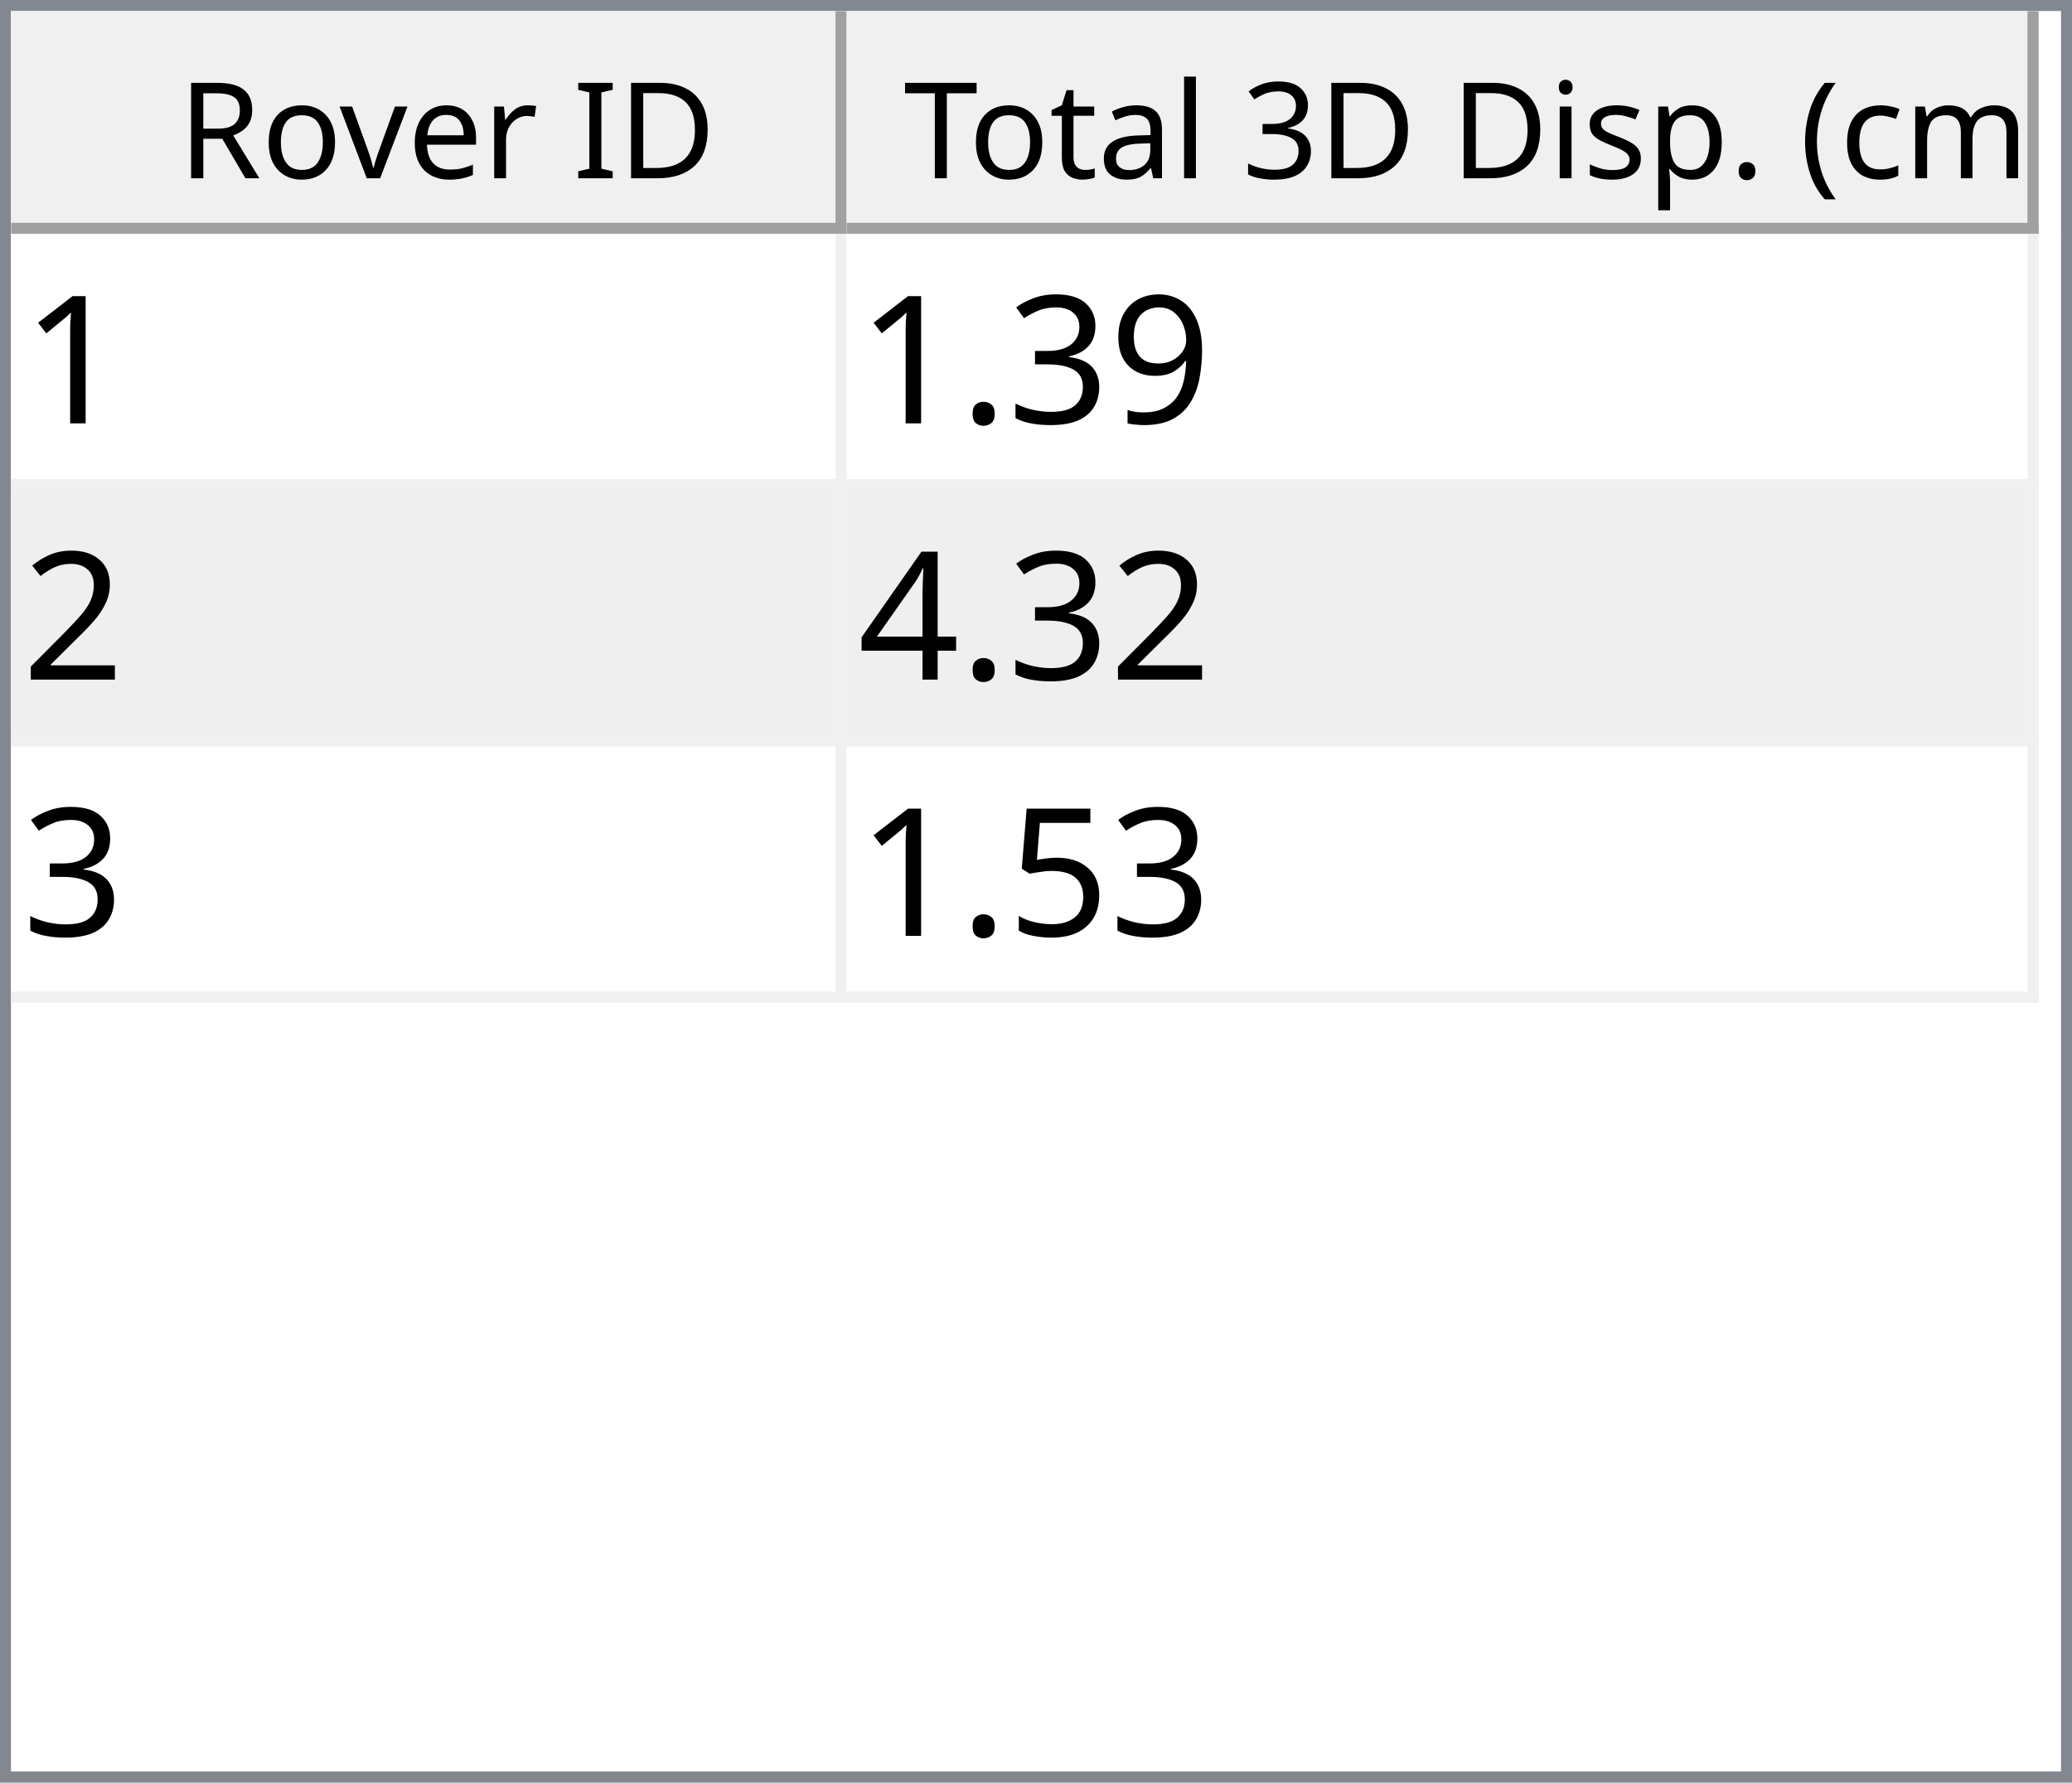
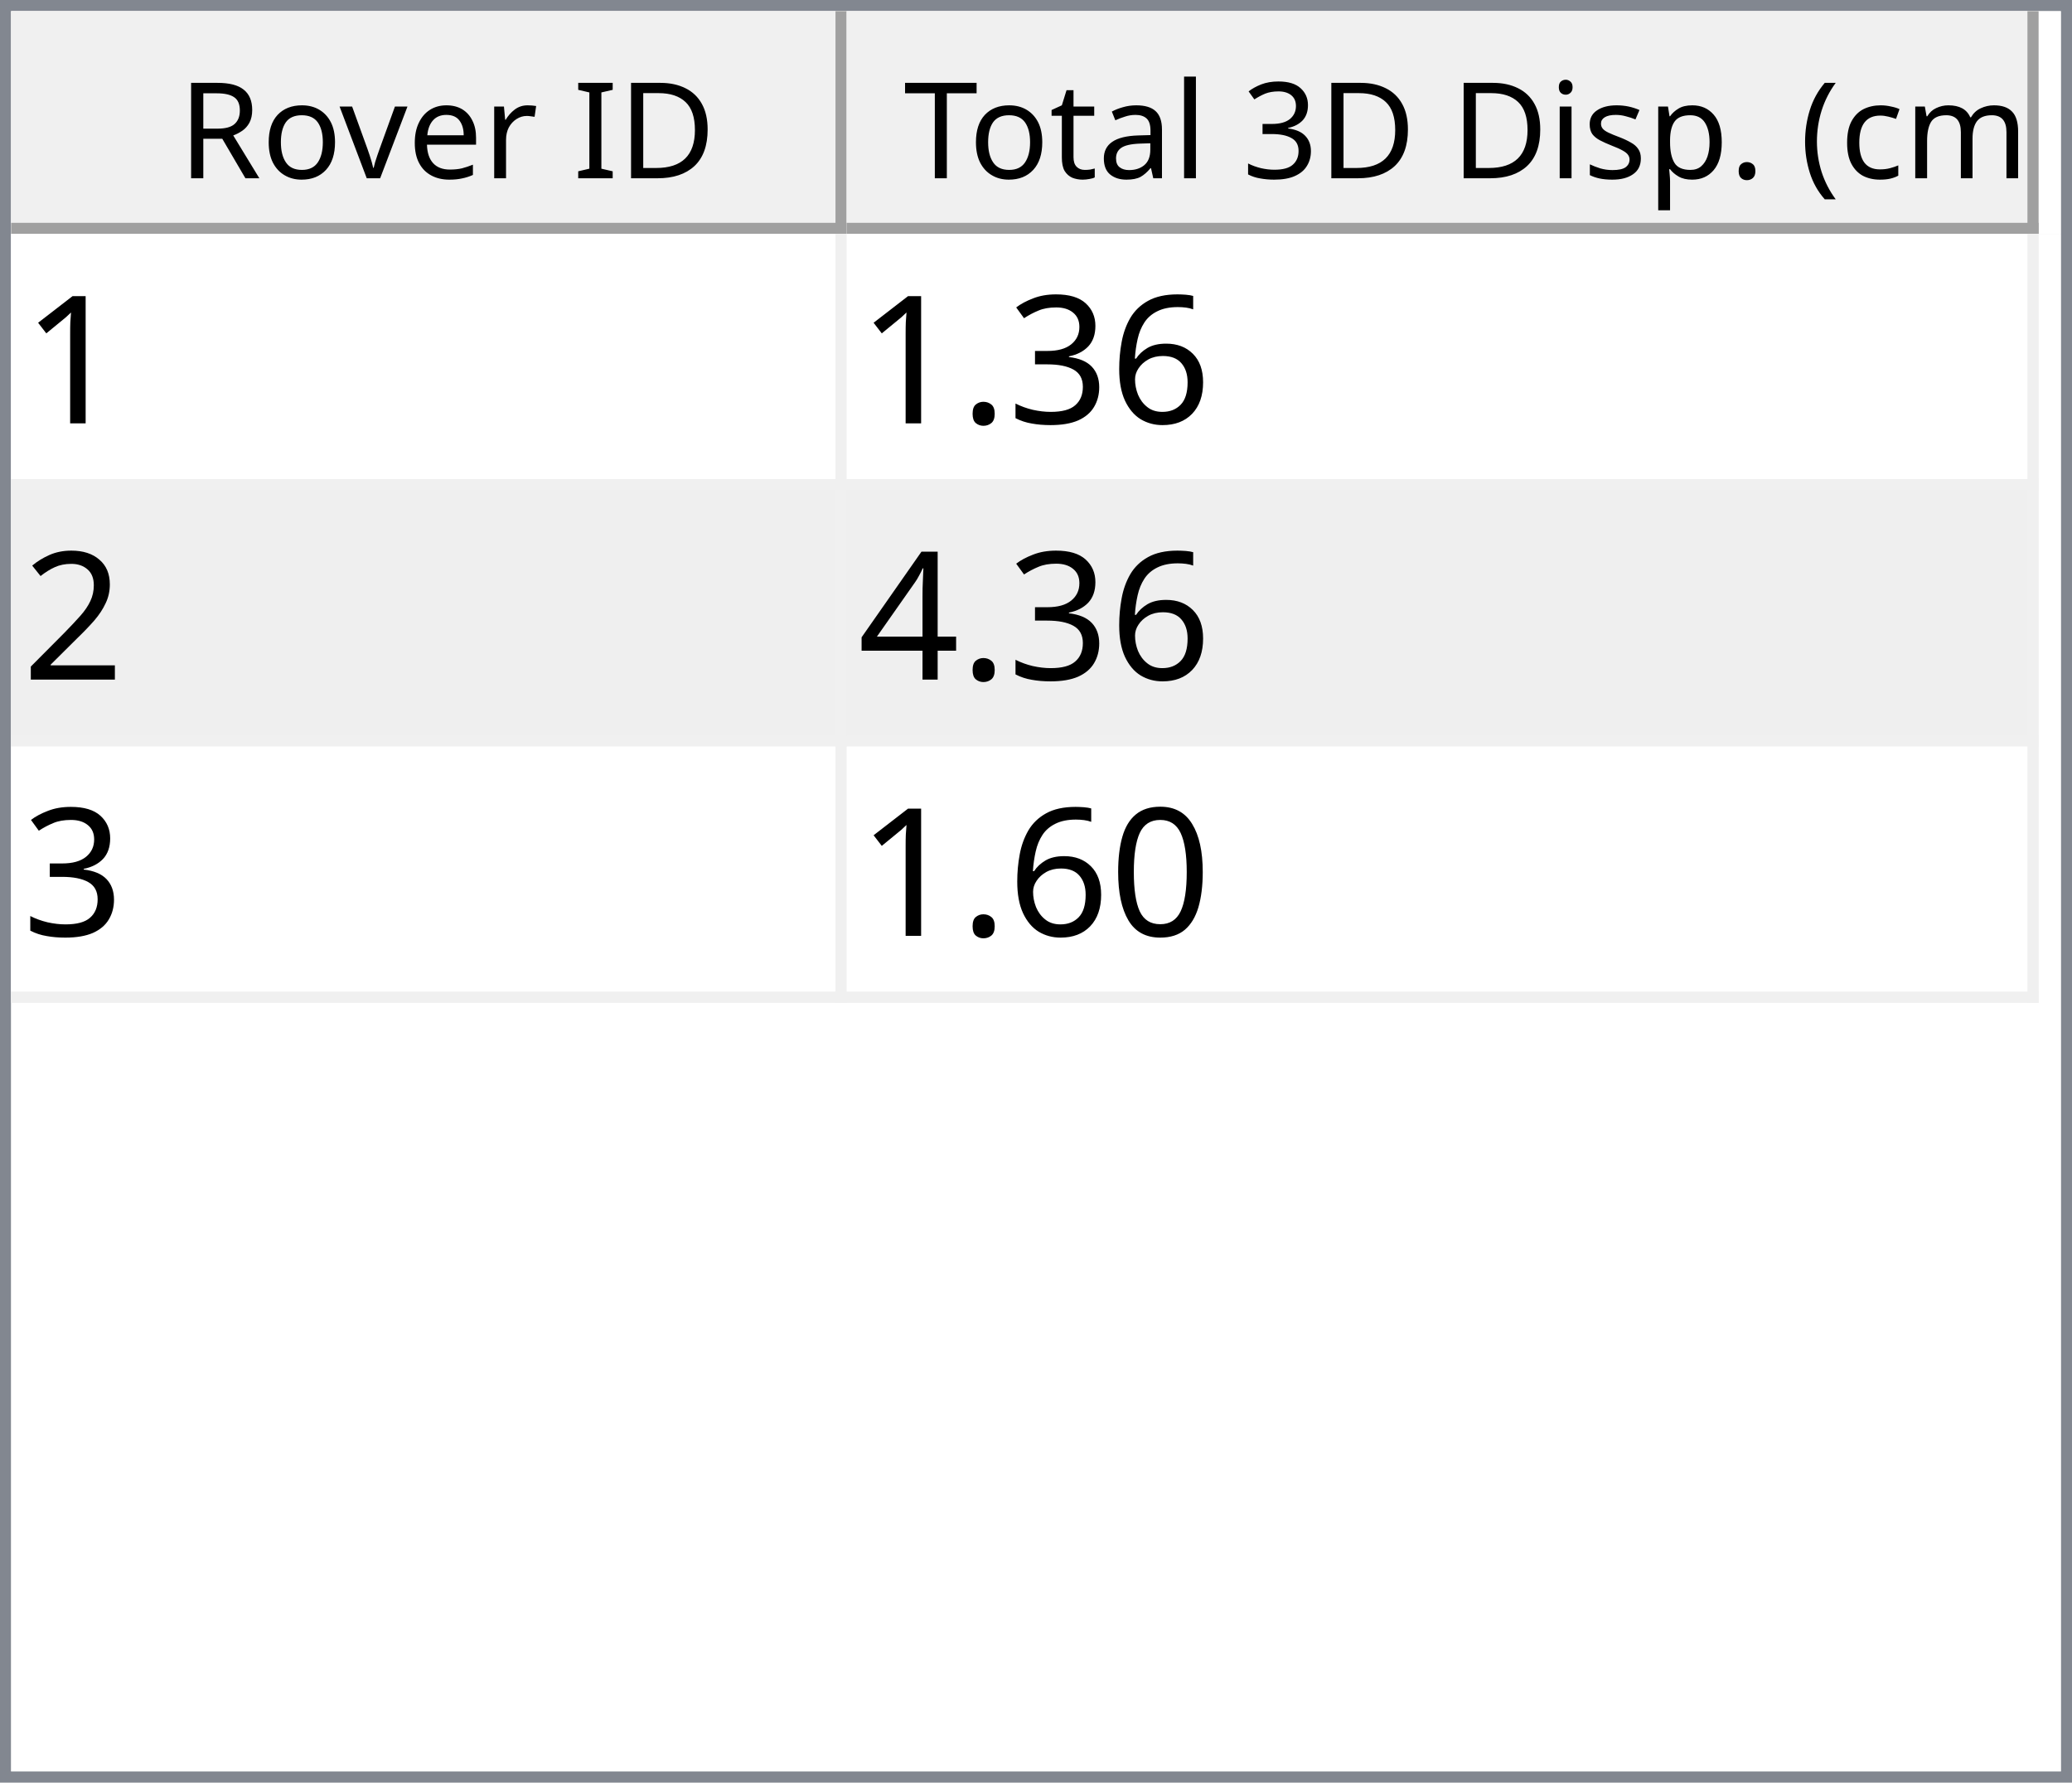
<svg xmlns="http://www.w3.org/2000/svg" style="fill-opacity:1; color-rendering:auto; color-interpolation:auto; text-rendering:auto; stroke:black; stroke-linecap:square; stroke-miterlimit:10; shape-rendering:auto; stroke-opacity:1; fill:black; stroke-dasharray:none; font-weight:normal; stroke-width:1; font-family:'Dialog'; font-style:normal; stroke-linejoin:miter; font-size:12px; stroke-dashoffset:0; image-rendering:auto;" width="186" height="160">
  <defs id="genericDefs" />
  <g>
    <defs id="defs1">
      <clipPath clipPathUnits="userSpaceOnUse" id="clipPath1">
        <path d="M0 0 L186 0 L186 160 L0 160 L0 0 Z" />
      </clipPath>
      <clipPath clipPathUnits="userSpaceOnUse" id="clipPath2">
        <path d="M0 0 L0 160 L186 160 L186 0 Z" />
      </clipPath>
      <clipPath clipPathUnits="userSpaceOnUse" id="clipPath3">
        <path d="M0 0 L0 20 L184 20 L184 0 Z" />
      </clipPath>
      <clipPath clipPathUnits="userSpaceOnUse" id="clipPath4">
        <path d="M0 0 L0 20 L75 20 L75 0 Z" />
      </clipPath>
      <clipPath clipPathUnits="userSpaceOnUse" id="clipPath5">
        <path d="M1 1 L1 19 L74 19 L74 1 Z" />
      </clipPath>
      <clipPath clipPathUnits="userSpaceOnUse" id="clipPath6">
        <path d="M0 0 L0 18 L73 18 L73 0 Z" />
      </clipPath>
      <clipPath clipPathUnits="userSpaceOnUse" id="clipPath7">
        <path d="M-0.5 -0.5 L-0.5 19.5 L74.5 19.5 L74.5 -0.5 Z" />
      </clipPath>
      <clipPath clipPathUnits="userSpaceOnUse" id="clipPath8">
        <path d="M0 0 L0 20 L107 20 L107 0 Z" />
      </clipPath>
      <clipPath clipPathUnits="userSpaceOnUse" id="clipPath9">
        <path d="M1 1 L1 19 L106 19 L106 1 Z" />
      </clipPath>
      <clipPath clipPathUnits="userSpaceOnUse" id="clipPath10">
        <path d="M0 0 L0 18 L105 18 L105 0 Z" />
      </clipPath>
      <clipPath clipPathUnits="userSpaceOnUse" id="clipPath11">
        <path d="M-0.5 -0.5 L-0.5 19.5 L106.5 19.5 L106.5 -0.5 Z" />
      </clipPath>
      <clipPath clipPathUnits="userSpaceOnUse" id="clipPath12">
        <path d="M0 0 L0 138 L184 138 L184 0 Z" />
      </clipPath>
      <clipPath clipPathUnits="userSpaceOnUse" id="clipPath13">
        <path d="M0 0 L0 69 L182 69 L182 0 Z" />
      </clipPath>
      <clipPath clipPathUnits="userSpaceOnUse" id="clipPath14">
        <path d="M-0.5 -0.5 L-0.5 68.5 L181.5 68.5 L181.5 -0.5 Z" />
      </clipPath>
      <clipPath clipPathUnits="userSpaceOnUse" id="clipPath15">
        <path d="M0 0 L0 22 L74 22 L74 0 Z" />
      </clipPath>
      <clipPath clipPathUnits="userSpaceOnUse" id="clipPath16">
        <path d="M0 0 L0 22 L106 22 L106 0 Z" />
      </clipPath>
      <font horiz-adv-x="64.551" id="font1">
        <font-face ascent="107.91" descent="25.098" units-per-em="100" style="font-style:normal; font-family:Segoe UI; font-weight:normal;" />
        <missing-glyph horiz-adv-x="64.551" d="M8.109 0 L8.109 68.266 L56.453 68.266 L56.453 0 L8.109 0 ZM15.328 7.234 L49.219 7.234 L49.219 61.031 L15.328 61.031 L15.328 7.234 Z" />
        <glyph unicode="D" horiz-adv-x="70.117" d="M9.188 0 L9.188 70.016 L28.516 70.016 Q65.531 70.016 65.531 35.891 Q65.531 19.672 55.25 9.836 Q44.969 0 27.734 0 L9.188 0 ZM17.391 62.594 L17.391 7.422 L27.828 7.422 Q41.609 7.422 49.273 14.797 Q56.938 22.172 56.938 35.688 Q56.938 62.594 28.328 62.594 L17.391 62.594 Z" />
        <glyph unicode="I" horiz-adv-x="26.611" d="M17.391 0 L9.188 0 L9.188 70.016 L17.391 70.016 L17.391 0 Z" />
        <glyph unicode=" " horiz-adv-x="27.393" d="" />
        <glyph unicode="r" horiz-adv-x="34.766" d="M34.188 41.891 Q32.078 43.5 28.125 43.5 Q23 43.5 19.555 38.672 Q16.109 33.844 16.109 25.484 L16.109 0 L8.109 0 L8.109 50 L16.109 50 L16.109 39.703 L16.312 39.703 Q18.016 44.969 21.531 47.922 Q25.047 50.875 29.391 50.875 Q32.516 50.875 34.188 50.203 L34.188 41.891 Z" />
        <glyph unicode="e" horiz-adv-x="52.295" d="M48.297 23 L12.984 23 Q13.188 14.656 17.484 10.109 Q21.781 5.562 29.297 5.562 Q37.75 5.562 44.828 11.141 L44.828 3.609 Q38.234 -1.172 27.391 -1.172 Q16.797 -1.172 10.742 5.641 Q4.688 12.453 4.688 24.812 Q4.688 36.469 11.305 43.82 Q17.922 51.172 27.734 51.172 Q37.547 51.172 42.922 44.828 Q48.297 38.484 48.297 27.203 L48.297 23 ZM40.094 29.781 Q40.047 36.719 36.75 40.578 Q33.453 44.438 27.594 44.438 Q21.922 44.438 17.969 40.383 Q14.016 36.328 13.094 29.781 L40.094 29.781 Z" />
        <glyph unicode="v" horiz-adv-x="47.9" d="M47.406 50 L27.484 0 L19.625 0 L0.688 50 L9.469 50 L22.172 13.672 Q23.578 9.672 23.922 6.688 L24.125 6.688 Q24.609 10.453 25.688 13.484 L38.969 50 L47.406 50 Z" />
        <glyph unicode="o" horiz-adv-x="58.594" d="M29 -1.172 Q17.922 -1.172 11.305 5.836 Q4.688 12.844 4.688 24.422 Q4.688 37.016 11.57 44.094 Q18.453 51.172 30.172 51.172 Q41.359 51.172 47.633 44.289 Q53.906 37.406 53.906 25.203 Q53.906 13.234 47.141 6.031 Q40.375 -1.172 29 -1.172 ZM29.594 44.438 Q21.875 44.438 17.383 39.188 Q12.891 33.938 12.891 24.703 Q12.891 15.828 17.43 10.695 Q21.969 5.562 29.594 5.562 Q37.359 5.562 41.531 10.594 Q45.703 15.625 45.703 24.906 Q45.703 34.281 41.531 39.359 Q37.359 44.438 29.594 44.438 Z" />
        <glyph unicode="R" horiz-adv-x="59.814" d="M59.375 0 L49.609 0 L37.891 19.625 Q36.281 22.359 34.766 24.289 Q33.25 26.219 31.664 27.438 Q30.078 28.656 28.25 29.219 Q26.422 29.781 24.125 29.781 L17.391 29.781 L17.391 0 L9.188 0 L9.188 70.016 L30.078 70.016 Q34.672 70.016 38.555 68.867 Q42.438 67.719 45.289 65.375 Q48.141 63.031 49.758 59.547 Q51.375 56.062 51.375 51.375 Q51.375 47.703 50.273 44.656 Q49.172 41.609 47.148 39.211 Q45.125 36.812 42.266 35.133 Q39.406 33.453 35.844 32.516 L35.844 32.328 Q37.594 31.547 38.891 30.547 Q40.188 29.547 41.359 28.18 Q42.531 26.812 43.68 25.078 Q44.828 23.344 46.234 21.047 L59.375 0 ZM17.391 62.594 L17.391 37.203 L28.516 37.203 Q31.594 37.203 34.203 38.133 Q36.812 39.062 38.719 40.797 Q40.625 42.531 41.703 45.047 Q42.781 47.562 42.781 50.688 Q42.781 56.297 39.141 59.445 Q35.5 62.594 28.609 62.594 L17.391 62.594 Z" />
        <glyph unicode=")" horiz-adv-x="30.176" d="M8.297 -15.922 L1.172 -15.922 Q16.406 2.344 16.406 26.812 Q16.406 51.469 1.078 70.016 L8.297 70.016 Q23.531 52.156 23.531 26.703 Q23.531 1.375 8.297 -15.922 Z" />
        <glyph unicode="m" horiz-adv-x="86.133" d="M79.109 0 L71.094 0 L71.094 28.719 Q71.094 37.016 68.531 40.727 Q65.969 44.438 59.906 44.438 Q54.781 44.438 51.195 39.75 Q47.609 35.062 47.609 28.516 L47.609 0 L39.594 0 L39.594 29.688 Q39.594 44.438 28.219 44.438 Q22.953 44.438 19.531 40.016 Q16.109 35.594 16.109 28.516 L16.109 0 L8.109 0 L8.109 50 L16.109 50 L16.109 42.094 L16.312 42.094 Q21.625 51.172 31.844 51.172 Q36.969 51.172 40.773 48.312 Q44.578 45.453 46 40.828 Q51.562 51.172 62.594 51.172 Q79.109 51.172 79.109 30.812 L79.109 0 Z" />
        <glyph unicode="c" horiz-adv-x="46.191" d="M42.188 2.297 Q36.422 -1.172 28.516 -1.172 Q17.828 -1.172 11.258 5.789 Q4.688 12.75 4.688 23.828 Q4.688 36.188 11.766 43.68 Q18.844 51.172 30.672 51.172 Q37.25 51.172 42.281 48.734 L42.281 40.531 Q36.719 44.438 30.375 44.438 Q22.703 44.438 17.797 38.945 Q12.891 33.453 12.891 24.516 Q12.891 15.719 17.508 10.641 Q22.125 5.562 29.891 5.562 Q36.422 5.562 42.188 9.906 L42.188 2.297 Z" />
        <glyph unicode="(" horiz-adv-x="30.176" d="M29.109 -15.922 L21.969 -15.922 Q6.844 1.375 6.844 26.703 Q6.844 52.156 21.969 70.016 L29.203 70.016 Q13.875 51.469 13.875 26.812 Q13.875 2.344 29.109 -15.922 Z" />
        <glyph unicode="." horiz-adv-x="21.68" d="M10.891 -1.078 Q8.641 -1.078 7.055 0.539 Q5.469 2.156 5.469 4.391 Q5.469 6.641 7.055 8.273 Q8.641 9.906 10.891 9.906 Q13.188 9.906 14.797 8.273 Q16.406 6.641 16.406 4.391 Q16.406 2.156 14.797 0.539 Q13.188 -1.078 10.891 -1.078 Z" />
        <glyph unicode="p" horiz-adv-x="58.789" d="M16.312 7.234 L16.109 7.234 L16.109 -23 L8.109 -23 L8.109 50 L16.109 50 L16.109 41.219 L16.312 41.219 Q22.219 51.172 33.594 51.172 Q43.266 51.172 48.688 44.461 Q54.109 37.75 54.109 26.469 Q54.109 13.922 48 6.375 Q41.891 -1.172 31.297 -1.172 Q21.578 -1.172 16.312 7.234 ZM16.109 27.391 L16.109 20.406 Q16.109 14.203 20.141 9.883 Q24.172 5.562 30.375 5.562 Q37.641 5.562 41.773 11.133 Q45.906 16.703 45.906 26.609 Q45.906 34.969 42.047 39.703 Q38.188 44.438 31.594 44.438 Q24.609 44.438 20.359 39.578 Q16.109 34.719 16.109 27.391 Z" />
        <glyph unicode="s" horiz-adv-x="42.432" d="M5.078 1.812 L5.078 10.406 Q11.625 5.562 19.484 5.562 Q30.031 5.562 30.031 12.594 Q30.031 14.594 29.125 15.992 Q28.219 17.391 26.68 18.461 Q25.141 19.531 23.07 20.383 Q21 21.234 18.609 22.172 Q15.281 23.484 12.766 24.828 Q10.25 26.172 8.57 27.859 Q6.891 29.547 6.031 31.695 Q5.172 33.844 5.172 36.719 Q5.172 40.234 6.789 42.945 Q8.406 45.656 11.086 47.484 Q13.766 49.312 17.211 50.242 Q20.656 51.172 24.312 51.172 Q30.812 51.172 35.938 48.922 L35.938 40.828 Q30.422 44.438 23.25 44.438 Q21 44.438 19.195 43.922 Q17.391 43.406 16.094 42.477 Q14.797 41.547 14.086 40.258 Q13.375 38.969 13.375 37.406 Q13.375 35.453 14.086 34.133 Q14.797 32.812 16.164 31.789 Q17.531 30.766 19.484 29.938 Q21.438 29.109 23.922 28.125 Q27.25 26.859 29.883 25.516 Q32.516 24.172 34.375 22.484 Q36.234 20.797 37.234 18.602 Q38.234 16.406 38.234 13.375 Q38.234 9.672 36.602 6.938 Q34.969 4.203 32.234 2.398 Q29.5 0.594 25.93 -0.289 Q22.359 -1.172 18.453 -1.172 Q10.75 -1.172 5.078 1.812 Z" />
        <glyph unicode="i" horiz-adv-x="24.219" d="M12.203 62.703 Q10.062 62.703 8.547 64.164 Q7.031 65.625 7.031 67.875 Q7.031 70.125 8.547 71.609 Q10.062 73.094 12.203 73.094 Q14.406 73.094 15.945 71.609 Q17.484 70.125 17.484 67.875 Q17.484 65.719 15.945 64.211 Q14.406 62.703 12.203 62.703 ZM16.109 0 L8.109 0 L8.109 50 L16.109 50 L16.109 0 Z" />
        <glyph unicode="3" horiz-adv-x="53.906" d="M46.531 19.828 Q46.531 15.094 44.75 11.211 Q42.969 7.328 39.719 4.57 Q36.469 1.812 31.93 0.297 Q27.391 -1.219 21.922 -1.219 Q11.922 -1.219 6 2.594 L6 11.188 Q13.094 5.609 22.219 5.609 Q25.875 5.609 28.828 6.539 Q31.781 7.469 33.906 9.227 Q36.031 10.984 37.18 13.477 Q38.328 15.969 38.328 19.094 Q38.328 32.812 18.797 32.812 L12.984 32.812 L12.984 39.594 L18.5 39.594 Q35.797 39.594 35.797 52.484 Q35.797 64.406 22.609 64.406 Q15.188 64.406 8.688 59.422 L8.688 67.188 Q15.375 71.188 24.609 71.188 Q29 71.188 32.57 69.969 Q36.141 68.75 38.68 66.555 Q41.219 64.359 42.609 61.281 Q44 58.203 44 54.5 Q44 40.672 30.031 36.719 L30.031 36.531 Q33.594 36.141 36.625 34.797 Q39.656 33.453 41.852 31.305 Q44.047 29.156 45.289 26.25 Q46.531 23.344 46.531 19.828 Z" />
        <glyph unicode="l" horiz-adv-x="24.219" d="M16.109 0 L8.109 0 L8.109 74.031 L16.109 74.031 L16.109 0 Z" />
        <glyph unicode="a" horiz-adv-x="50.879" d="M43.891 0 L35.891 0 L35.891 7.812 L35.688 7.812 Q30.469 -1.172 20.312 -1.172 Q12.844 -1.172 8.617 2.781 Q4.391 6.734 4.391 13.281 Q4.391 27.297 20.906 29.594 L35.891 31.688 Q35.891 44.438 25.594 44.438 Q16.547 44.438 9.281 38.281 L9.281 46.484 Q16.656 51.172 26.266 51.172 Q43.891 51.172 43.891 32.516 L43.891 0 ZM35.891 25.297 L23.828 23.641 Q18.266 22.859 15.43 20.875 Q12.594 18.891 12.594 13.875 Q12.594 10.203 15.211 7.883 Q17.828 5.562 22.172 5.562 Q28.125 5.562 32.008 9.742 Q35.891 13.922 35.891 20.312 L35.891 25.297 Z" />
        <glyph unicode="t" horiz-adv-x="33.887" d="M31.297 0.484 Q28.469 -1.078 23.828 -1.078 Q10.688 -1.078 10.688 13.578 L10.688 43.172 L2.094 43.172 L2.094 50 L10.688 50 L10.688 62.203 L18.703 64.797 L18.703 50 L31.297 50 L31.297 43.172 L18.703 43.172 L18.703 14.984 Q18.703 9.969 20.414 7.82 Q22.125 5.672 26.078 5.672 Q29.109 5.672 31.297 7.328 L31.297 0.484 Z" />
        <glyph unicode="T" horiz-adv-x="52.393" d="M50.594 62.594 L30.375 62.594 L30.375 0 L22.172 0 L22.172 62.594 L2 62.594 L2 70.016 L50.594 70.016 L50.594 62.594 Z" />
      </font>
      <font horiz-adv-x="75.0" id="font2">
        <font-face ascent="100.537" descent="21.973" units-per-em="100" style="font-style:normal; font-family:sans-serif; font-weight:normal;" />
        <missing-glyph horiz-adv-x="75.0" d="M12.5 0 L12.5 62.5 L62.5 62.5 L62.5 0 L12.5 0 ZM14.062 1.562 L60.938 1.562 L60.938 60.938 L14.062 60.938 L14.062 1.562 Z" />
        <glyph unicode="1" horiz-adv-x="55.615" d="M37.25 0 L28.469 0 L28.469 56 Q25.297 52.984 20.141 49.953 Q14.984 46.922 10.891 45.406 L10.891 53.906 Q18.266 57.375 23.781 62.305 Q29.297 67.234 31.594 71.875 L37.25 71.875 L37.25 0 Z" />
-         <glyph unicode="9" horiz-adv-x="55.615" d="M5.469 16.547 L13.922 17.328 Q14.984 11.375 18.016 8.688 Q21.047 6 25.781 6 Q29.828 6 32.883 7.859 Q35.938 9.719 37.891 12.82 Q39.844 15.922 41.164 21.195 Q42.484 26.469 42.484 31.938 Q42.484 32.516 42.438 33.688 Q39.797 29.5 35.234 26.883 Q30.672 24.266 25.344 24.266 Q16.453 24.266 10.305 30.711 Q4.156 37.156 4.156 47.703 Q4.156 58.594 10.578 65.234 Q17 71.875 26.656 71.875 Q33.641 71.875 39.43 68.117 Q45.219 64.359 48.219 57.398 Q51.219 50.438 51.219 37.25 Q51.219 23.531 48.242 15.406 Q45.266 7.281 39.383 3.031 Q33.5 -1.219 25.594 -1.219 Q17.188 -1.219 11.867 3.445 Q6.547 8.109 5.469 16.547 ZM41.453 48.141 Q41.453 55.719 37.43 60.156 Q33.406 64.594 27.734 64.594 Q21.875 64.594 17.531 59.812 Q13.188 55.031 13.188 47.406 Q13.188 40.578 17.312 36.305 Q21.438 32.031 27.484 32.031 Q33.594 32.031 37.523 36.305 Q41.453 40.578 41.453 48.141 Z" />
+         <glyph unicode="6" horiz-adv-x="55.615" d="M49.75 54.047 L41.016 53.375 Q39.844 58.547 37.703 60.891 Q34.125 64.656 28.906 64.656 Q24.703 64.656 21.531 62.312 Q17.391 59.281 14.992 53.469 Q12.594 47.656 12.5 36.922 Q15.672 41.75 20.266 44.094 Q24.859 46.438 29.891 46.438 Q38.672 46.438 44.852 39.969 Q51.031 33.5 51.031 23.25 Q51.031 16.5 48.125 10.719 Q45.219 4.938 40.141 1.859 Q35.062 -1.219 28.609 -1.219 Q17.625 -1.219 10.695 6.859 Q3.766 14.938 3.766 33.5 Q3.766 54.25 11.422 63.672 Q18.109 71.875 29.438 71.875 Q37.891 71.875 43.289 67.141 Q48.688 62.406 49.75 54.047 ZM13.875 23.188 Q13.875 18.656 15.797 14.508 Q17.719 10.359 21.188 8.18 Q24.656 6 28.469 6 Q34.031 6 38.039 10.492 Q42.047 14.984 42.047 22.703 Q42.047 30.125 38.086 34.398 Q34.125 38.672 28.125 38.672 Q22.172 38.672 18.023 34.398 Q13.875 30.125 13.875 23.188 Z" />
        <glyph unicode="3" horiz-adv-x="55.615" d="M4.203 18.891 L12.984 20.062 Q14.5 12.594 18.141 9.297 Q21.781 6 27 6 Q33.203 6 37.477 10.297 Q41.75 14.594 41.75 20.953 Q41.75 27 37.797 30.93 Q33.844 34.859 27.734 34.859 Q25.25 34.859 21.531 33.891 L22.516 41.609 Q23.391 41.5 23.922 41.5 Q29.547 41.5 34.039 44.43 Q38.531 47.359 38.531 53.469 Q38.531 58.297 35.258 61.477 Q31.984 64.656 26.812 64.656 Q21.688 64.656 18.266 61.43 Q14.844 58.203 13.875 51.766 L5.078 53.328 Q6.688 62.156 12.398 67.016 Q18.109 71.875 26.609 71.875 Q32.469 71.875 37.398 69.359 Q42.328 66.844 44.945 62.5 Q47.562 58.156 47.562 53.266 Q47.562 48.641 45.07 44.828 Q42.578 41.016 37.703 38.766 Q44.047 37.312 47.562 32.695 Q51.078 28.078 51.078 21.141 Q51.078 11.766 44.242 5.25 Q37.406 -1.266 26.953 -1.266 Q17.531 -1.266 11.305 4.352 Q5.078 9.969 4.203 18.891 Z" />
        <glyph unicode="." horiz-adv-x="27.783" d="M9.078 0 L9.078 10.016 L19.094 10.016 L19.094 0 L9.078 0 Z" />
        <glyph unicode="2" horiz-adv-x="55.615" d="M50.344 8.453 L50.344 0 L3.031 0 Q2.938 3.172 4.047 6.109 Q5.859 10.938 9.836 15.625 Q13.812 20.312 21.344 26.469 Q33.016 36.031 37.117 41.625 Q41.219 47.219 41.219 52.203 Q41.219 57.422 37.477 61.008 Q33.734 64.594 27.734 64.594 Q21.391 64.594 17.578 60.789 Q13.766 56.984 13.719 50.25 L4.688 51.172 Q5.609 61.281 11.664 66.578 Q17.719 71.875 27.938 71.875 Q38.234 71.875 44.242 66.164 Q50.25 60.453 50.25 52 Q50.25 47.703 48.492 43.555 Q46.734 39.406 42.656 34.812 Q38.578 30.219 29.109 22.219 Q21.188 15.578 18.945 13.211 Q16.703 10.844 15.234 8.453 L50.344 8.453 Z" />
        <glyph unicode="4" horiz-adv-x="55.615" d="M32.328 0 L32.328 17.141 L1.266 17.141 L1.266 25.203 L33.938 71.578 L41.109 71.578 L41.109 25.203 L50.781 25.203 L50.781 17.141 L41.109 17.141 L41.109 0 L32.328 0 ZM32.328 25.203 L32.328 57.469 L9.906 25.203 L32.328 25.203 Z" />
-         <glyph unicode="5" horiz-adv-x="55.615" d="M4.156 18.75 L13.375 19.531 Q14.406 12.797 18.141 9.398 Q21.875 6 27.156 6 Q33.5 6 37.891 10.789 Q42.281 15.578 42.281 23.484 Q42.281 31 38.062 35.352 Q33.844 39.703 27 39.703 Q22.75 39.703 19.336 37.773 Q15.922 35.844 13.969 32.766 L5.719 33.844 L12.641 70.609 L48.25 70.609 L48.25 62.203 L19.672 62.203 L15.828 42.969 Q22.266 47.469 29.344 47.469 Q38.719 47.469 45.164 40.969 Q51.609 34.469 51.609 24.266 Q51.609 14.547 45.953 7.469 Q39.062 -1.219 27.156 -1.219 Q17.391 -1.219 11.211 4.25 Q5.031 9.719 4.156 18.75 Z" />
+         <glyph unicode="0" horiz-adv-x="55.615" d="M4.156 35.297 Q4.156 48 6.766 55.742 Q9.375 63.484 14.523 67.68 Q19.672 71.875 27.484 71.875 Q33.25 71.875 37.594 69.555 Q41.938 67.234 44.773 62.867 Q47.609 58.5 49.219 52.227 Q50.828 45.953 50.828 35.297 Q50.828 22.703 48.242 14.969 Q45.656 7.234 40.508 3.008 Q35.359 -1.219 27.484 -1.219 Q17.141 -1.219 11.234 6.203 Q4.156 15.141 4.156 35.297 ZM13.188 35.297 Q13.188 17.672 17.312 11.836 Q21.438 6 27.484 6 Q33.547 6 37.672 11.859 Q41.797 17.719 41.797 35.297 Q41.797 52.984 37.672 58.789 Q33.547 64.594 27.391 64.594 Q21.344 64.594 17.719 59.469 Q13.188 52.938 13.188 35.297 Z" />
      </font>
    </defs>
    <g style="fill:white; stroke:white;">
      <rect x="0" y="0" width="186" style="clip-path:url(#clipPath1); stroke:none;" height="160" />
    </g>
    <g style="fill:white; text-rendering:optimizeSpeed; color-rendering:optimizeSpeed; image-rendering:optimizeSpeed; shape-rendering:crispEdges; stroke:white; color-interpolation:sRGB;">
      <rect x="0" width="186" height="160" y="0" style="stroke:none;" />
      <path style="stroke:none;" d="M0 160 L186 160 L186 0 L0 0 Z" />
    </g>
    <g style="fill:rgb(240,240,240); font-family:'Segoe UI'; stroke:rgb(240,240,240);">
      <rect x="0" y="0" width="186" style="clip-path:url(#clipPath2); stroke:none;" height="160" />
    </g>
    <g style="fill:rgb(130,135,144); font-family:'Segoe UI'; stroke:rgb(130,135,144);">
      <path d="M0 0 L186 0 L186 160 L0 160 L0 0 ZM1 1 L185 1 L185 159 L1 159 L1 1 Z" style="fill-rule:evenodd; clip-path:url(#clipPath2); stroke:none;" />
    </g>
    <g style="fill:white; font-family:'Segoe UI'; stroke:white;" transform="translate(1,1)">
      <rect x="0" y="0" width="184" style="clip-path:url(#clipPath3); stroke:none;" height="20" />
    </g>
    <g style="fill:rgb(240,240,240); font-family:'Segoe UI'; stroke:rgb(240,240,240);" transform="translate(1,1)">
      <rect x="0" y="0" width="75" style="clip-path:url(#clipPath4); stroke:none;" height="20" />
    </g>
    <g style="font-family:'Segoe UI';" transform="translate(2,2)">
      <text x="14" xml:space="preserve" y="14" style="clip-path:url(#clipPath6); stroke:none;">Rover ID</text>
    </g>
    <g style="fill:rgb(160,160,160); font-family:'Segoe UI'; stroke:rgb(160,160,160); stroke-linejoin:bevel;" transform="translate(1.5,1.5)">
      <line x1="74" x2="74" y1="0" style="fill:none; clip-path:url(#clipPath7);" y2="19" />
    </g>
    <g style="fill:rgb(160,160,160); font-family:'Segoe UI'; stroke:rgb(160,160,160); stroke-linejoin:bevel;" transform="matrix(1,0,0,1,1,1) translate(0.5,0.5)">
      <line x1="0" x2="74" y1="19" style="fill:none; clip-path:url(#clipPath7);" y2="19" />
    </g>
    <g style="fill:rgb(240,240,240); font-family:'Segoe UI'; stroke:rgb(240,240,240);" transform="translate(76,1)">
      <rect x="0" y="0" width="107" style="clip-path:url(#clipPath8); stroke:none;" height="20" />
    </g>
    <g style="font-family:'Segoe UI';" transform="translate(77,2)">
      <text x="1" xml:space="preserve" y="14" style="clip-path:url(#clipPath10); stroke:none;"> Total 3D Disp. (cm)</text>
    </g>
    <g style="fill:rgb(160,160,160); font-family:'Segoe UI'; stroke:rgb(160,160,160); stroke-linejoin:bevel;" transform="translate(76.5,1.5)">
      <line x1="106" x2="106" y1="0" style="fill:none; clip-path:url(#clipPath11);" y2="19" />
    </g>
    <g style="fill:rgb(160,160,160); font-family:'Segoe UI'; stroke:rgb(160,160,160); stroke-linejoin:bevel;" transform="matrix(1,0,0,1,76,1) translate(0.5,0.5)">
      <line x1="0" x2="106" y1="19" style="fill:none; clip-path:url(#clipPath11);" y2="19" />
    </g>
    <g style="fill:white; font-family:'Segoe UI'; stroke:white;" transform="translate(1,21)">
      <rect x="0" y="0" width="184" style="clip-path:url(#clipPath12); stroke:none;" height="138" />
    </g>
    <g style="fill:rgb(240,240,240); font-size:16px; font-family:sans-serif; stroke:rgb(240,240,240);" transform="translate(1,21)">
      <rect x="0" y="0" width="182" style="clip-path:url(#clipPath13); stroke:none;" height="69" />
      <line transform="translate(0.5,0.5)" x1="0" x2="181" y1="22" style="clip-path:url(#clipPath14); fill:none; stroke-linejoin:bevel;" y2="22" />
    </g>
    <g transform="matrix(1,0,0,1,1,21) translate(0.5,0.5)" style="fill:rgb(240,240,240); font-size:16px; font-family:sans-serif; stroke:rgb(240,240,240); stroke-linejoin:bevel;">
      <line x1="0" x2="181" y1="45" style="fill:none; clip-path:url(#clipPath14);" y2="45" />
    </g>
    <g transform="matrix(1,0,0,1,1,21) translate(0.5,0.5)" style="fill:rgb(240,240,240); font-size:16px; font-family:sans-serif; stroke:rgb(240,240,240); stroke-linejoin:bevel;">
      <line x1="0" x2="181" y1="68" style="fill:none; clip-path:url(#clipPath14);" y2="68" />
    </g>
    <g transform="matrix(1,0,0,1,1,21) translate(0.5,0.5)" style="fill:rgb(240,240,240); font-size:16px; font-family:sans-serif; stroke:rgb(240,240,240); stroke-linejoin:bevel;">
      <line x1="74" x2="74" y1="0" style="fill:none; clip-path:url(#clipPath14);" y2="68" />
    </g>
    <g transform="matrix(1,0,0,1,1,21) translate(0.5,0.5)" style="fill:rgb(240,240,240); font-size:16px; font-family:sans-serif; stroke:rgb(240,240,240); stroke-linejoin:bevel;">
      <line x1="181" x2="181" y1="0" style="fill:none; clip-path:url(#clipPath14);" y2="68" />
    </g>
    <g style="fill:white; font-size:16px; font-family:sans-serif; stroke:white;" transform="matrix(1,0,0,1,1,21)">
      <rect x="0" y="0" width="74" style="clip-path:url(#clipPath15); stroke:none;" height="22" />
      <text x="1" y="17" style="fill:black; clip-path:url(#clipPath15); stroke:none;" xml:space="preserve">1</text>
    </g>
    <g style="fill:white; font-size:16px; font-family:sans-serif; stroke:white;" transform="matrix(1,0,0,1,1,21) translate(75,0)">
      <rect x="0" y="0" width="106" style="clip-path:url(#clipPath16); stroke:none;" height="22" />
-       <text x="1" y="17" style="fill:black; clip-path:url(#clipPath16); stroke:none;" xml:space="preserve">1.39</text>
+       <text x="1" y="17" style="fill:black; clip-path:url(#clipPath16); stroke:none;" xml:space="preserve">1.36</text>
    </g>
    <g style="fill:rgb(239,239,239); font-size:16px; font-family:sans-serif; stroke:rgb(239,239,239);" transform="matrix(1,0,0,1,1,21) translate(0,23)">
      <rect x="0" y="0" width="74" style="clip-path:url(#clipPath15); stroke:none;" height="22" />
      <text x="1" y="17" style="fill:black; clip-path:url(#clipPath15); stroke:none;" xml:space="preserve">2</text>
    </g>
    <g style="fill:rgb(239,239,239); font-size:16px; font-family:sans-serif; stroke:rgb(239,239,239);" transform="matrix(1,0,0,1,1,21) translate(75,23)">
      <rect x="0" y="0" width="106" style="clip-path:url(#clipPath16); stroke:none;" height="22" />
-       <text x="1" y="17" style="fill:black; clip-path:url(#clipPath16); stroke:none;" xml:space="preserve">4.32</text>
+       <text x="1" y="17" style="fill:black; clip-path:url(#clipPath16); stroke:none;" xml:space="preserve">4.36</text>
    </g>
    <g style="fill:white; font-size:16px; font-family:sans-serif; stroke:white;" transform="matrix(1,0,0,1,1,21) translate(0,46)">
      <rect x="0" y="0" width="74" style="clip-path:url(#clipPath15); stroke:none;" height="22" />
      <text x="1" y="17" style="fill:black; clip-path:url(#clipPath15); stroke:none;" xml:space="preserve">3</text>
    </g>
    <g style="fill:white; font-size:16px; font-family:sans-serif; stroke:white;" transform="matrix(1,0,0,1,1,21) translate(75,46)">
      <rect x="0" y="0" width="106" style="clip-path:url(#clipPath16); stroke:none;" height="22" />
-       <text x="1" y="17" style="fill:black; clip-path:url(#clipPath16); stroke:none;" xml:space="preserve">1.53</text>
+       <text x="1" y="17" style="fill:black; clip-path:url(#clipPath16); stroke:none;" xml:space="preserve">1.60</text>
    </g>
  </g>
</svg>
